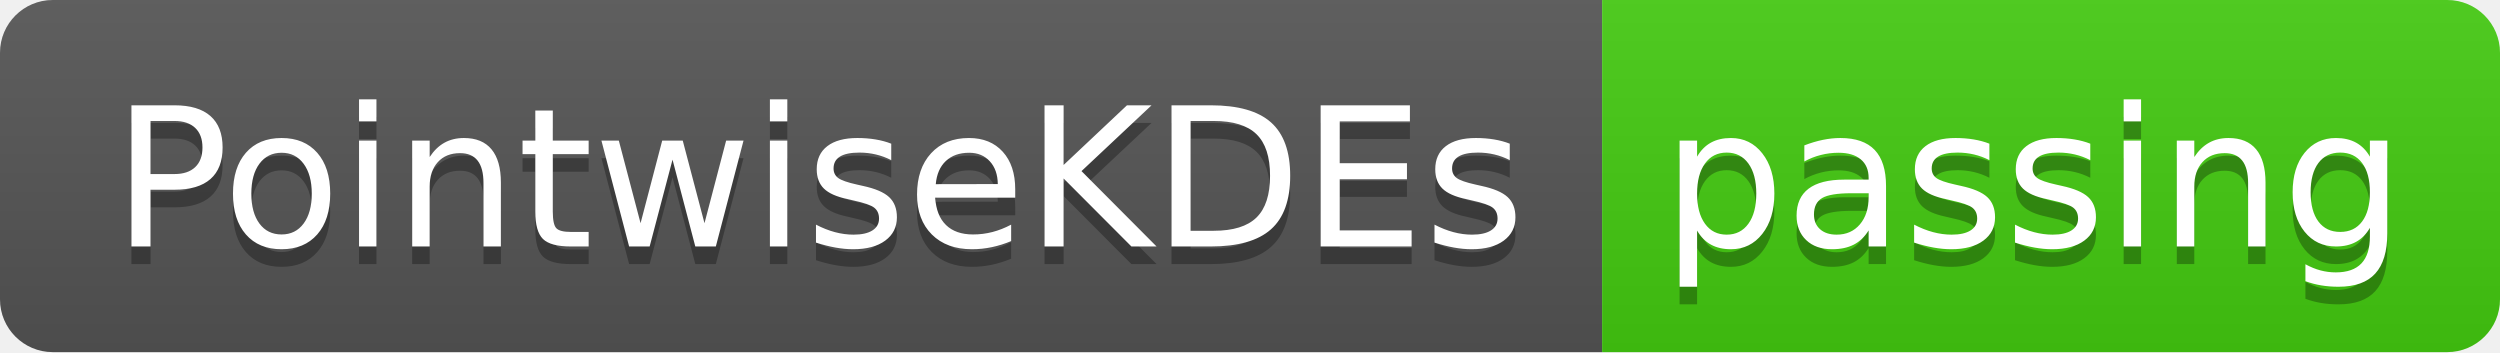
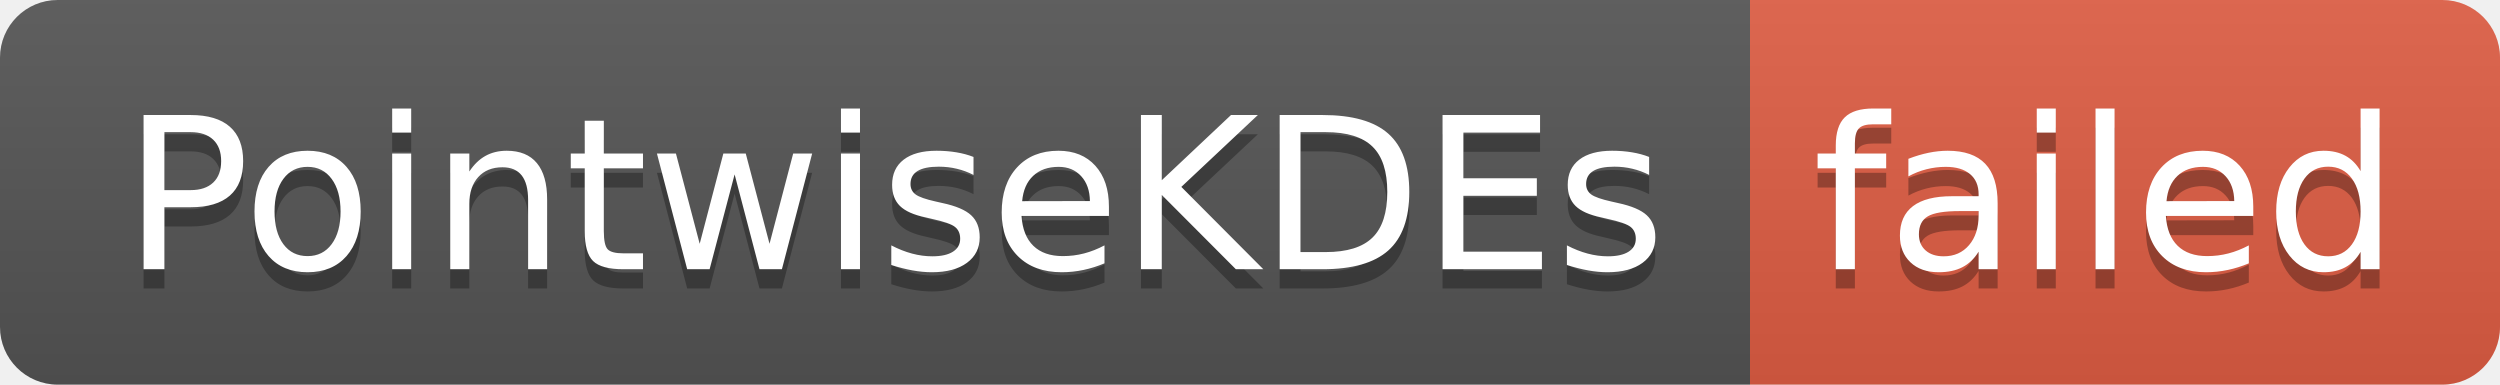
- <svg xmlns="http://www.w3.org/2000/svg" width="142" height="20" role="img" aria-label="PointwiseKDEs: passing">
+ <svg xmlns="http://www.w3.org/2000/svg" width="130" height="20" role="img" aria-label="PointwiseKDEs: failed">
  <linearGradient id="s" x2="0" y2="100%">
    <stop offset="0" stop-color="#bbb" stop-opacity=".1" />
    <stop offset="1" stop-opacity=".1" />
  </linearGradient>
  <clipPath id="r">
-     <rect width="142" height="20" rx="3" fill="#fff" />
+     <rect width="130" height="20" rx="3" fill="#fff" />
  </clipPath>
  <g clip-path="url(#r)">
    <rect width="91" height="20" fill="#555" />
-     <rect x="91" width="51" height="20" fill="#4c1" />
-     <rect width="142" height="20" fill="url(#s)" />
+     <rect x="91" width="39" height="20" fill="#e05d44" />
+     <rect width="130" height="20" fill="url(#s)" />
  </g>
  <g fill="#fff" text-anchor="middle" font-family="Verdana,Geneva,DejaVu Sans,sans-serif" text-rendering="geometricPrecision" font-size="110">
    <text aria-hidden="true" x="465" y="150" fill="#010101" fill-opacity=".3" transform="scale(.1)" textLength="810">PointwiseKDEs</text>
    <text x="465" y="140" transform="scale(.1)" fill="#fff" textLength="810">PointwiseKDEs</text>
-     <text aria-hidden="true" x="1155" y="150" fill="#010101" fill-opacity=".3" transform="scale(.1)" textLength="410">passing</text>
-     <text x="1155" y="140" transform="scale(.1)" fill="#fff" textLength="410">passing</text>
+     <text aria-hidden="true" x="1095" y="150" fill="#010101" fill-opacity=".3" transform="scale(.1)" textLength="290">failed</text>
+     <text x="1095" y="140" transform="scale(.1)" fill="#fff" textLength="290">failed</text>
  </g>
</svg>
